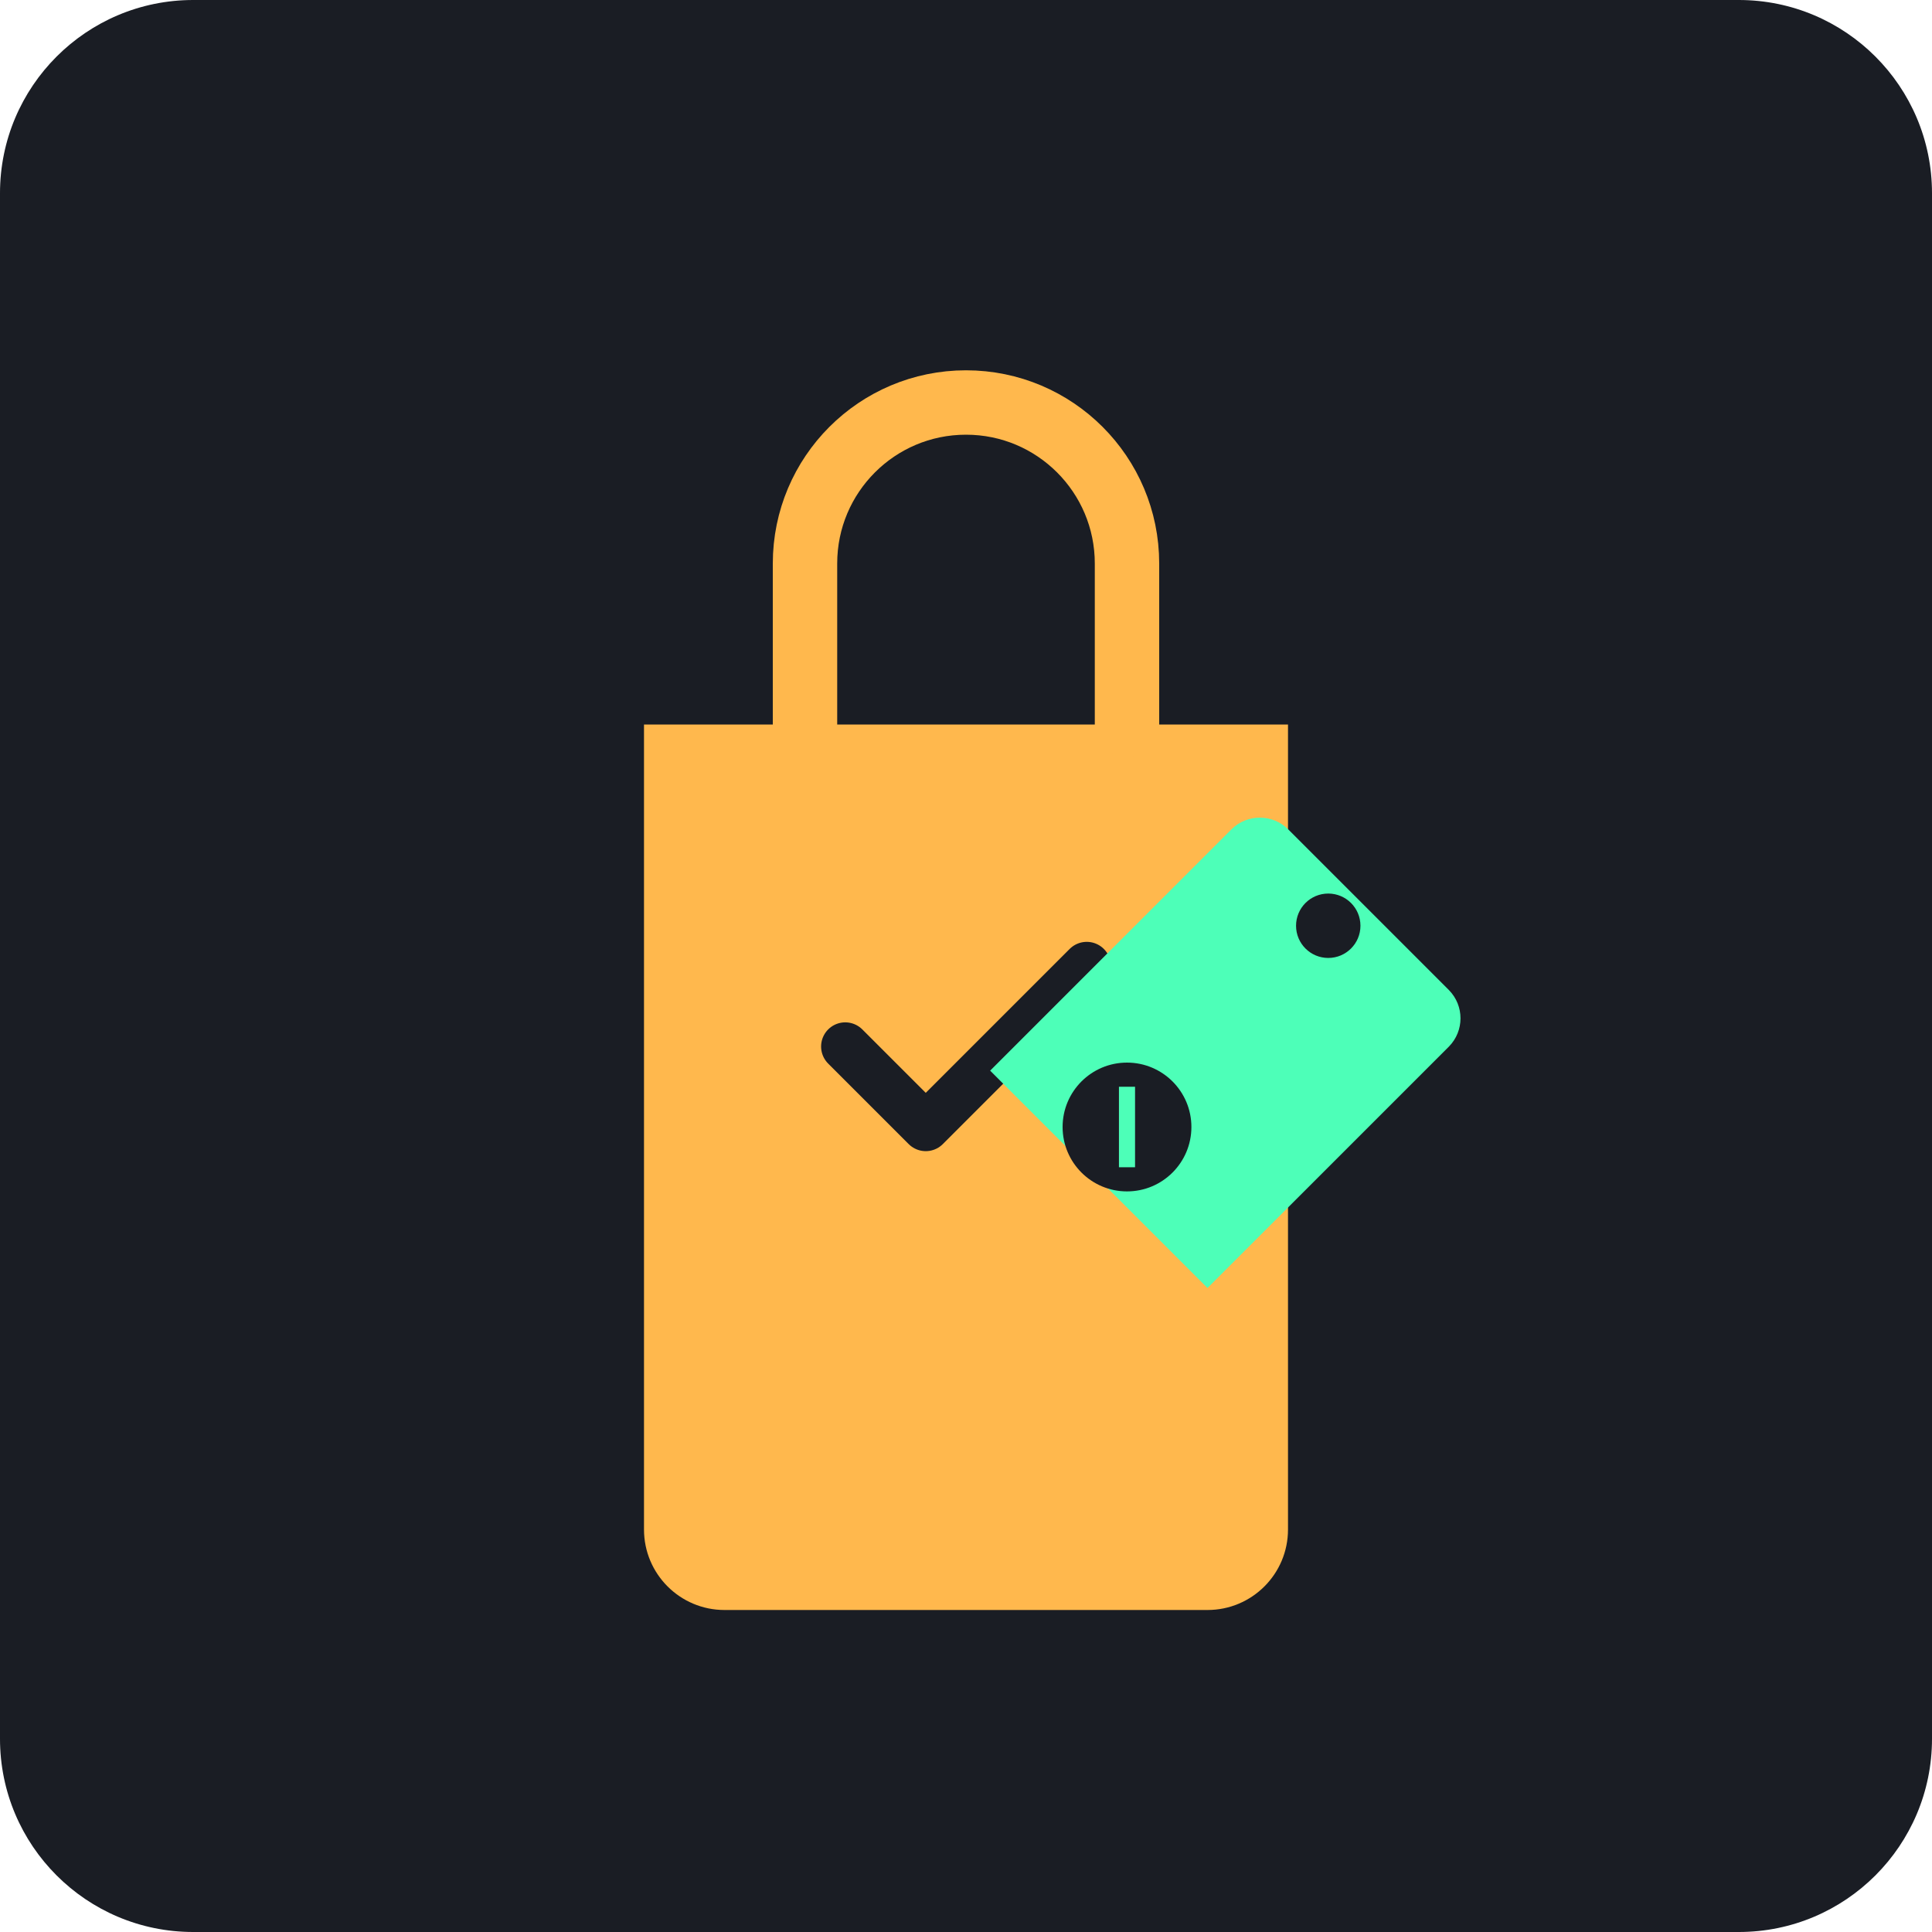
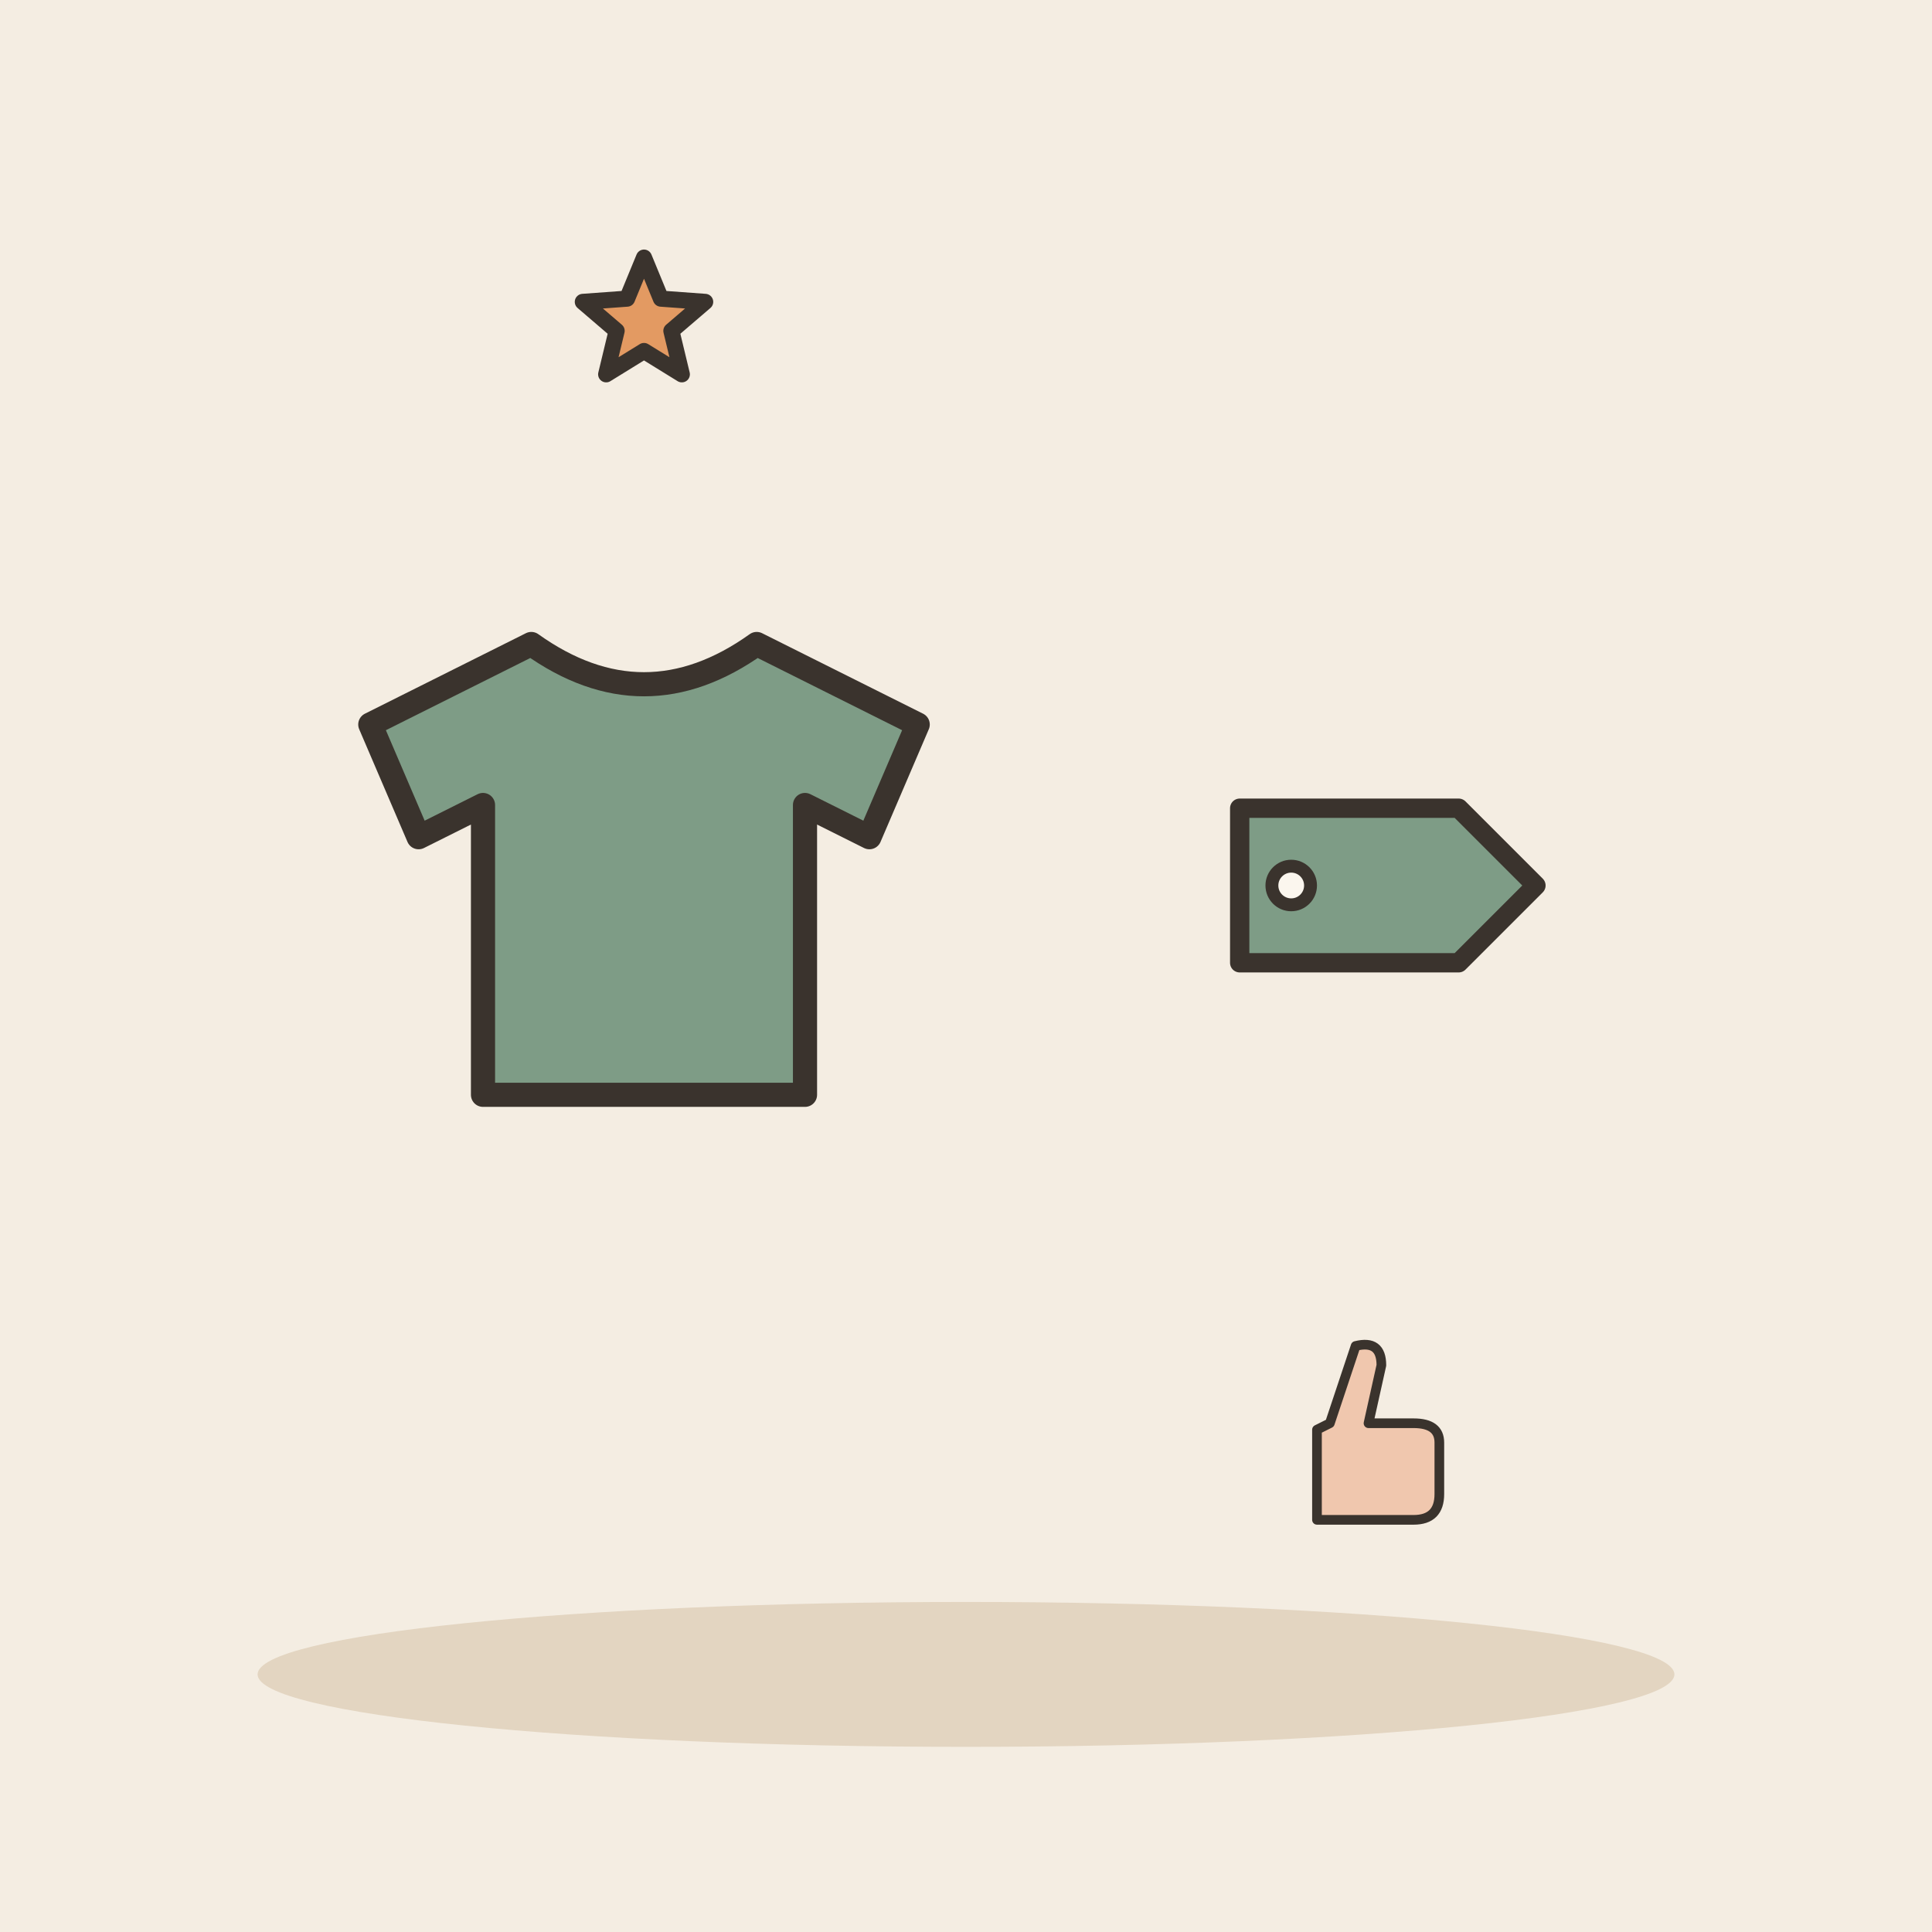
- <svg xmlns="http://www.w3.org/2000/svg" viewBox="0 0 240 240">
-   <rect width="240" height="240" rx="24" fill="#1A1D24" />
-   <path d="M80 90h80v100a10 10 0 0 1-10 10H90a10 10 0 0 1-10-10V90z" fill="#FFB84D" />
-   <path d="M100 90v-20a20 20 0 0 1 40 0v20" fill="none" stroke="#FFB84D" stroke-width="8" stroke-linecap="round" />
-   <path d="M105 130l10 10 20-20" fill="none" stroke="#1A1D24" stroke-width="6" stroke-linecap="round" stroke-linejoin="round" />
-   <path d="M150 160l30-30a5 5 0 0 0 0-7l-20-20a5 5 0 0 0-7 0l-30 30" fill="#4DFFB8" />
-   <circle cx="165" cy="115" r="4" fill="#1A1D24" />
-   <circle cx="140" cy="140" r="8" fill="#1A1D24" />
-   <path d="M140 135v10" stroke="#4DFFB8" stroke-width="2" />
+ <svg xmlns="http://www.w3.org/2000/svg" viewBox="0 0 240 240" data-style="editorial">
+   <rect width="240" height="240" fill="#F4EDE2" />
+   <ellipse cx="120" cy="208" rx="88" ry="9" fill="#E3D5C1" />
+   <g transform="translate(80 110)">
+     <path d="M-14 -30L-34 -20L-28 -6L-20 -10L-20 26L20 26L20 -10L28 -6L34 -20L14 -30Q0 -20 -14 -30Z" fill="#7E9C86" stroke="#3A332D" stroke-width="3" stroke-linecap="round" stroke-linejoin="round" />
+   </g>
+   <g transform="translate(170 110) scale(0.8 0.8)">
+     <path d="M-20 -12L14 -12L26 0L14 12L-20 12Z" fill="#7E9C86" stroke="#3A332D" stroke-width="3" stroke-linecap="round" stroke-linejoin="round" />
+     <circle cx="-12" cy="0" r="3" fill="#FBF6EE" stroke="#3A332D" stroke-linecap="round" stroke-linejoin="round" stroke-width="2" />
+   </g>
+   <g transform="translate(170 180) scale(0.4 0.4)">
+     <path d="M-16 -6L-16 22L14 22Q22 22 22 14L22 -2Q22 -8 14 -8L0 -8L4 -26Q4 -34 -4 -32L-12 -8Z" fill="#F0C7AE" stroke="#3A332D" stroke-width="3" stroke-linecap="round" stroke-linejoin="round" />
+   </g>
+   <path d="M80.0 32.0L82.1 37.1L87.6 37.5L83.4 41.1L84.7 46.5L80.0 43.6L75.3 46.5L76.6 41.1L72.4 37.5L77.9 37.1Z" fill="#E39A62" stroke="#3A332D" stroke-width="2" stroke-linecap="round" stroke-linejoin="round" />
</svg>
